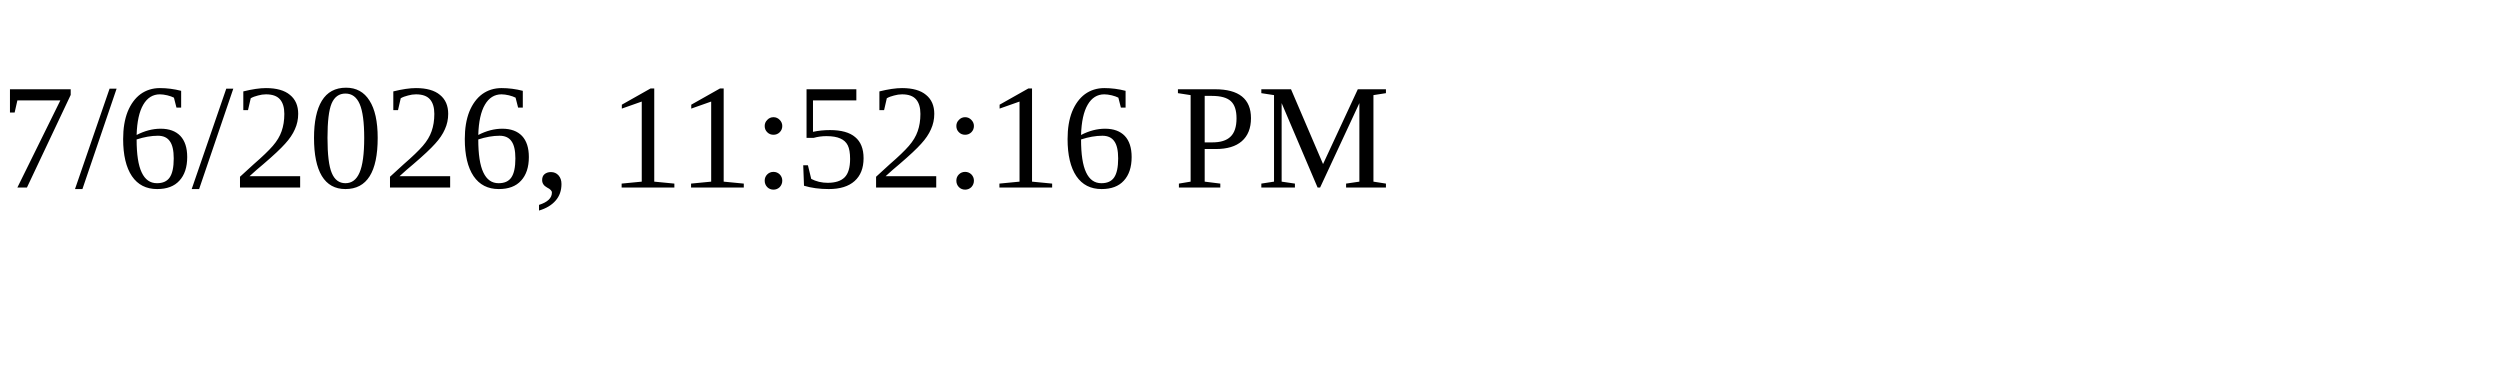
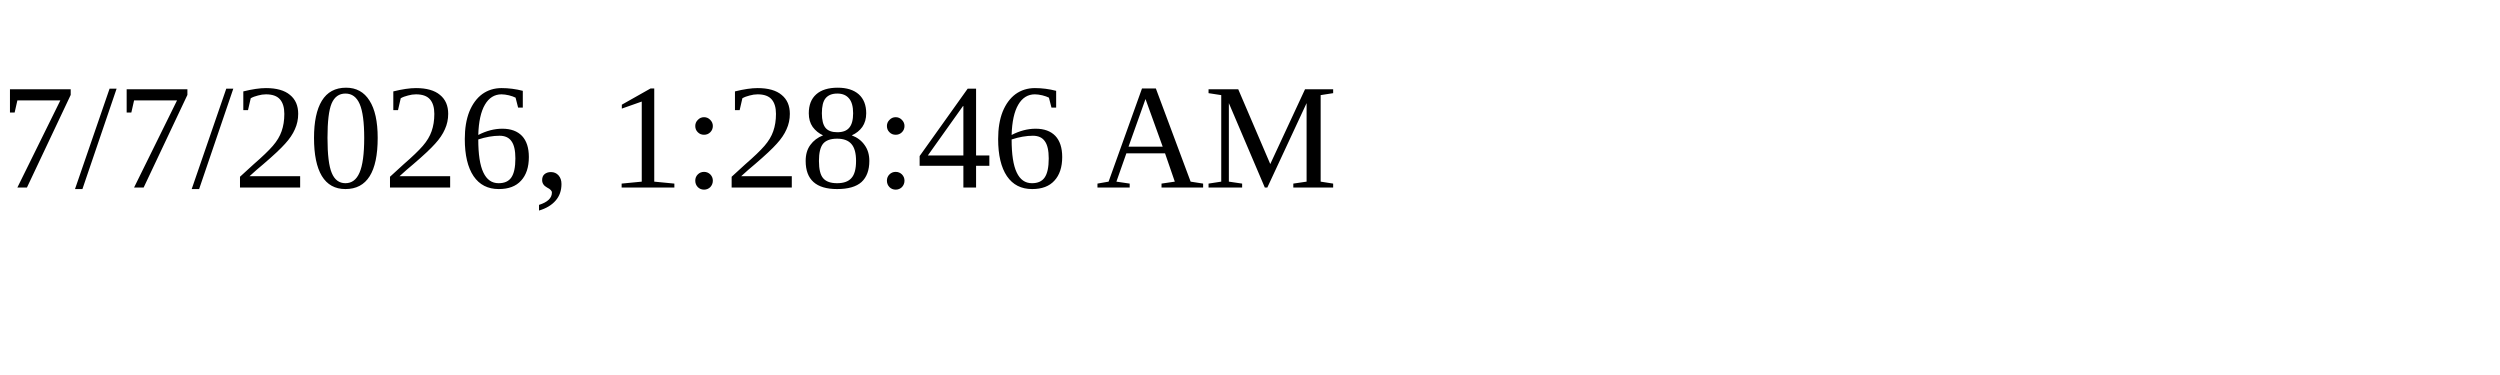
<svg xmlns="http://www.w3.org/2000/svg" height="30" width="200">
-   <text x="0" y="15">7/6/2026, 11:52:16 PM</text>
+   <text x="0" y="15">7/7/2026, 1:28:46 AM</text>
</svg>
